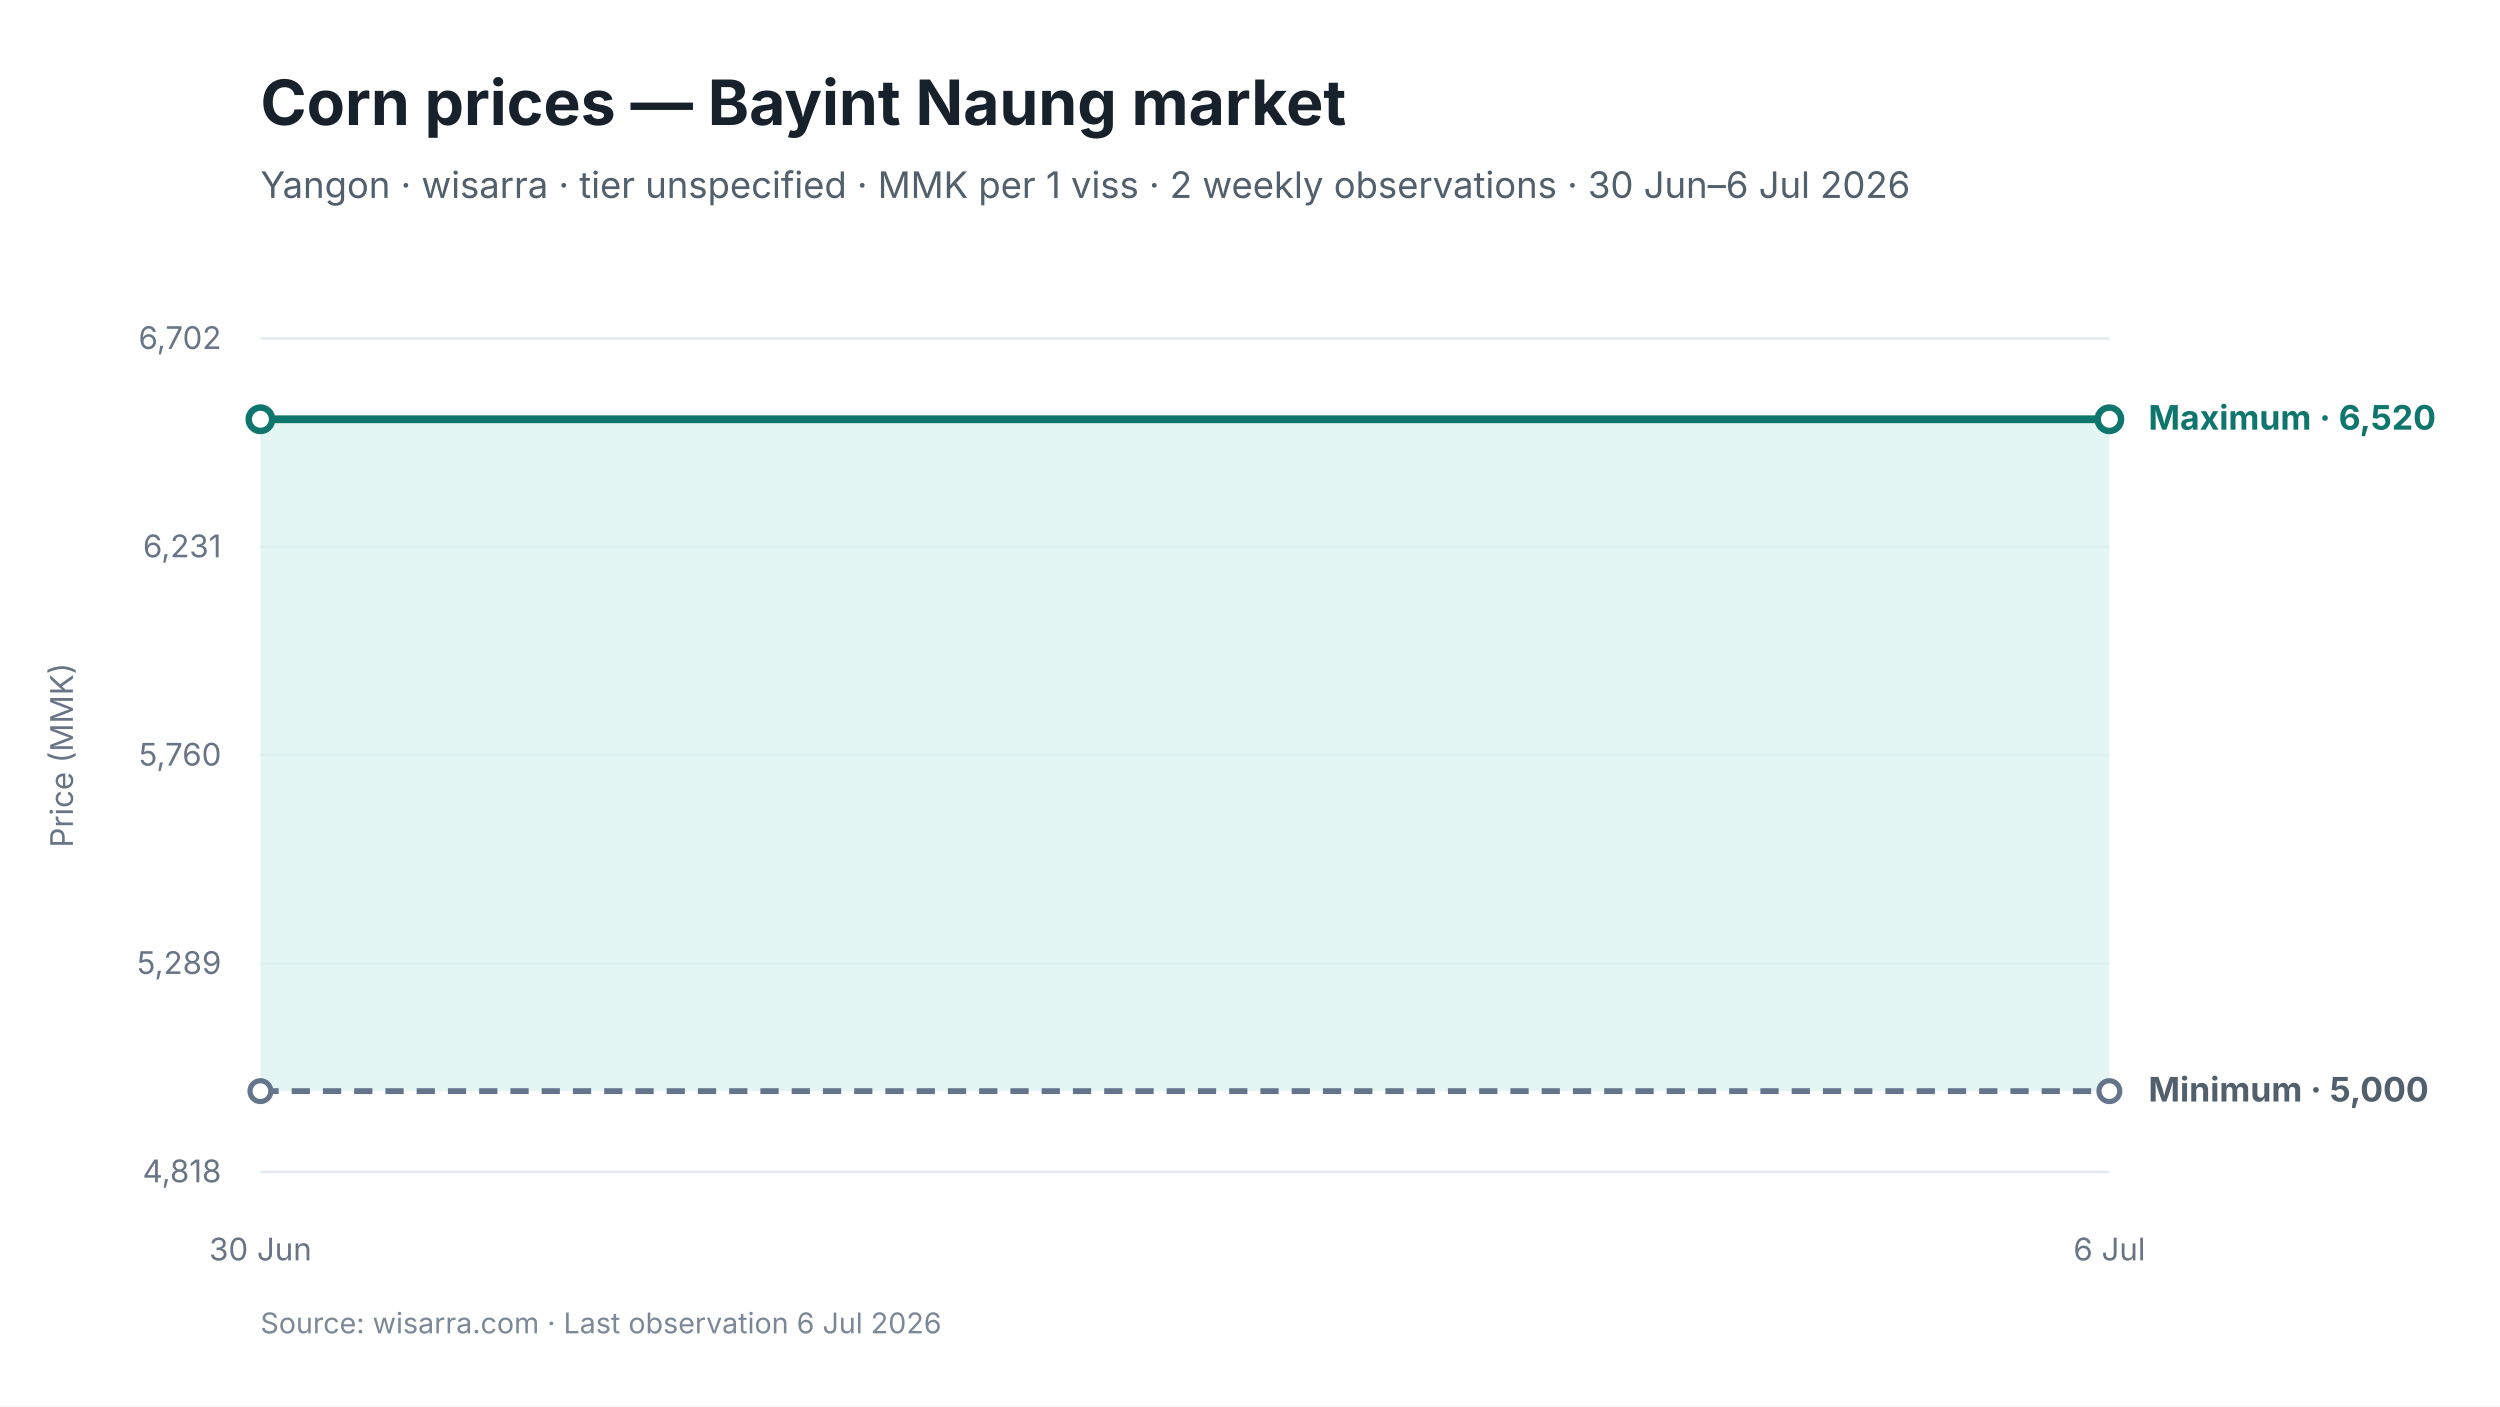
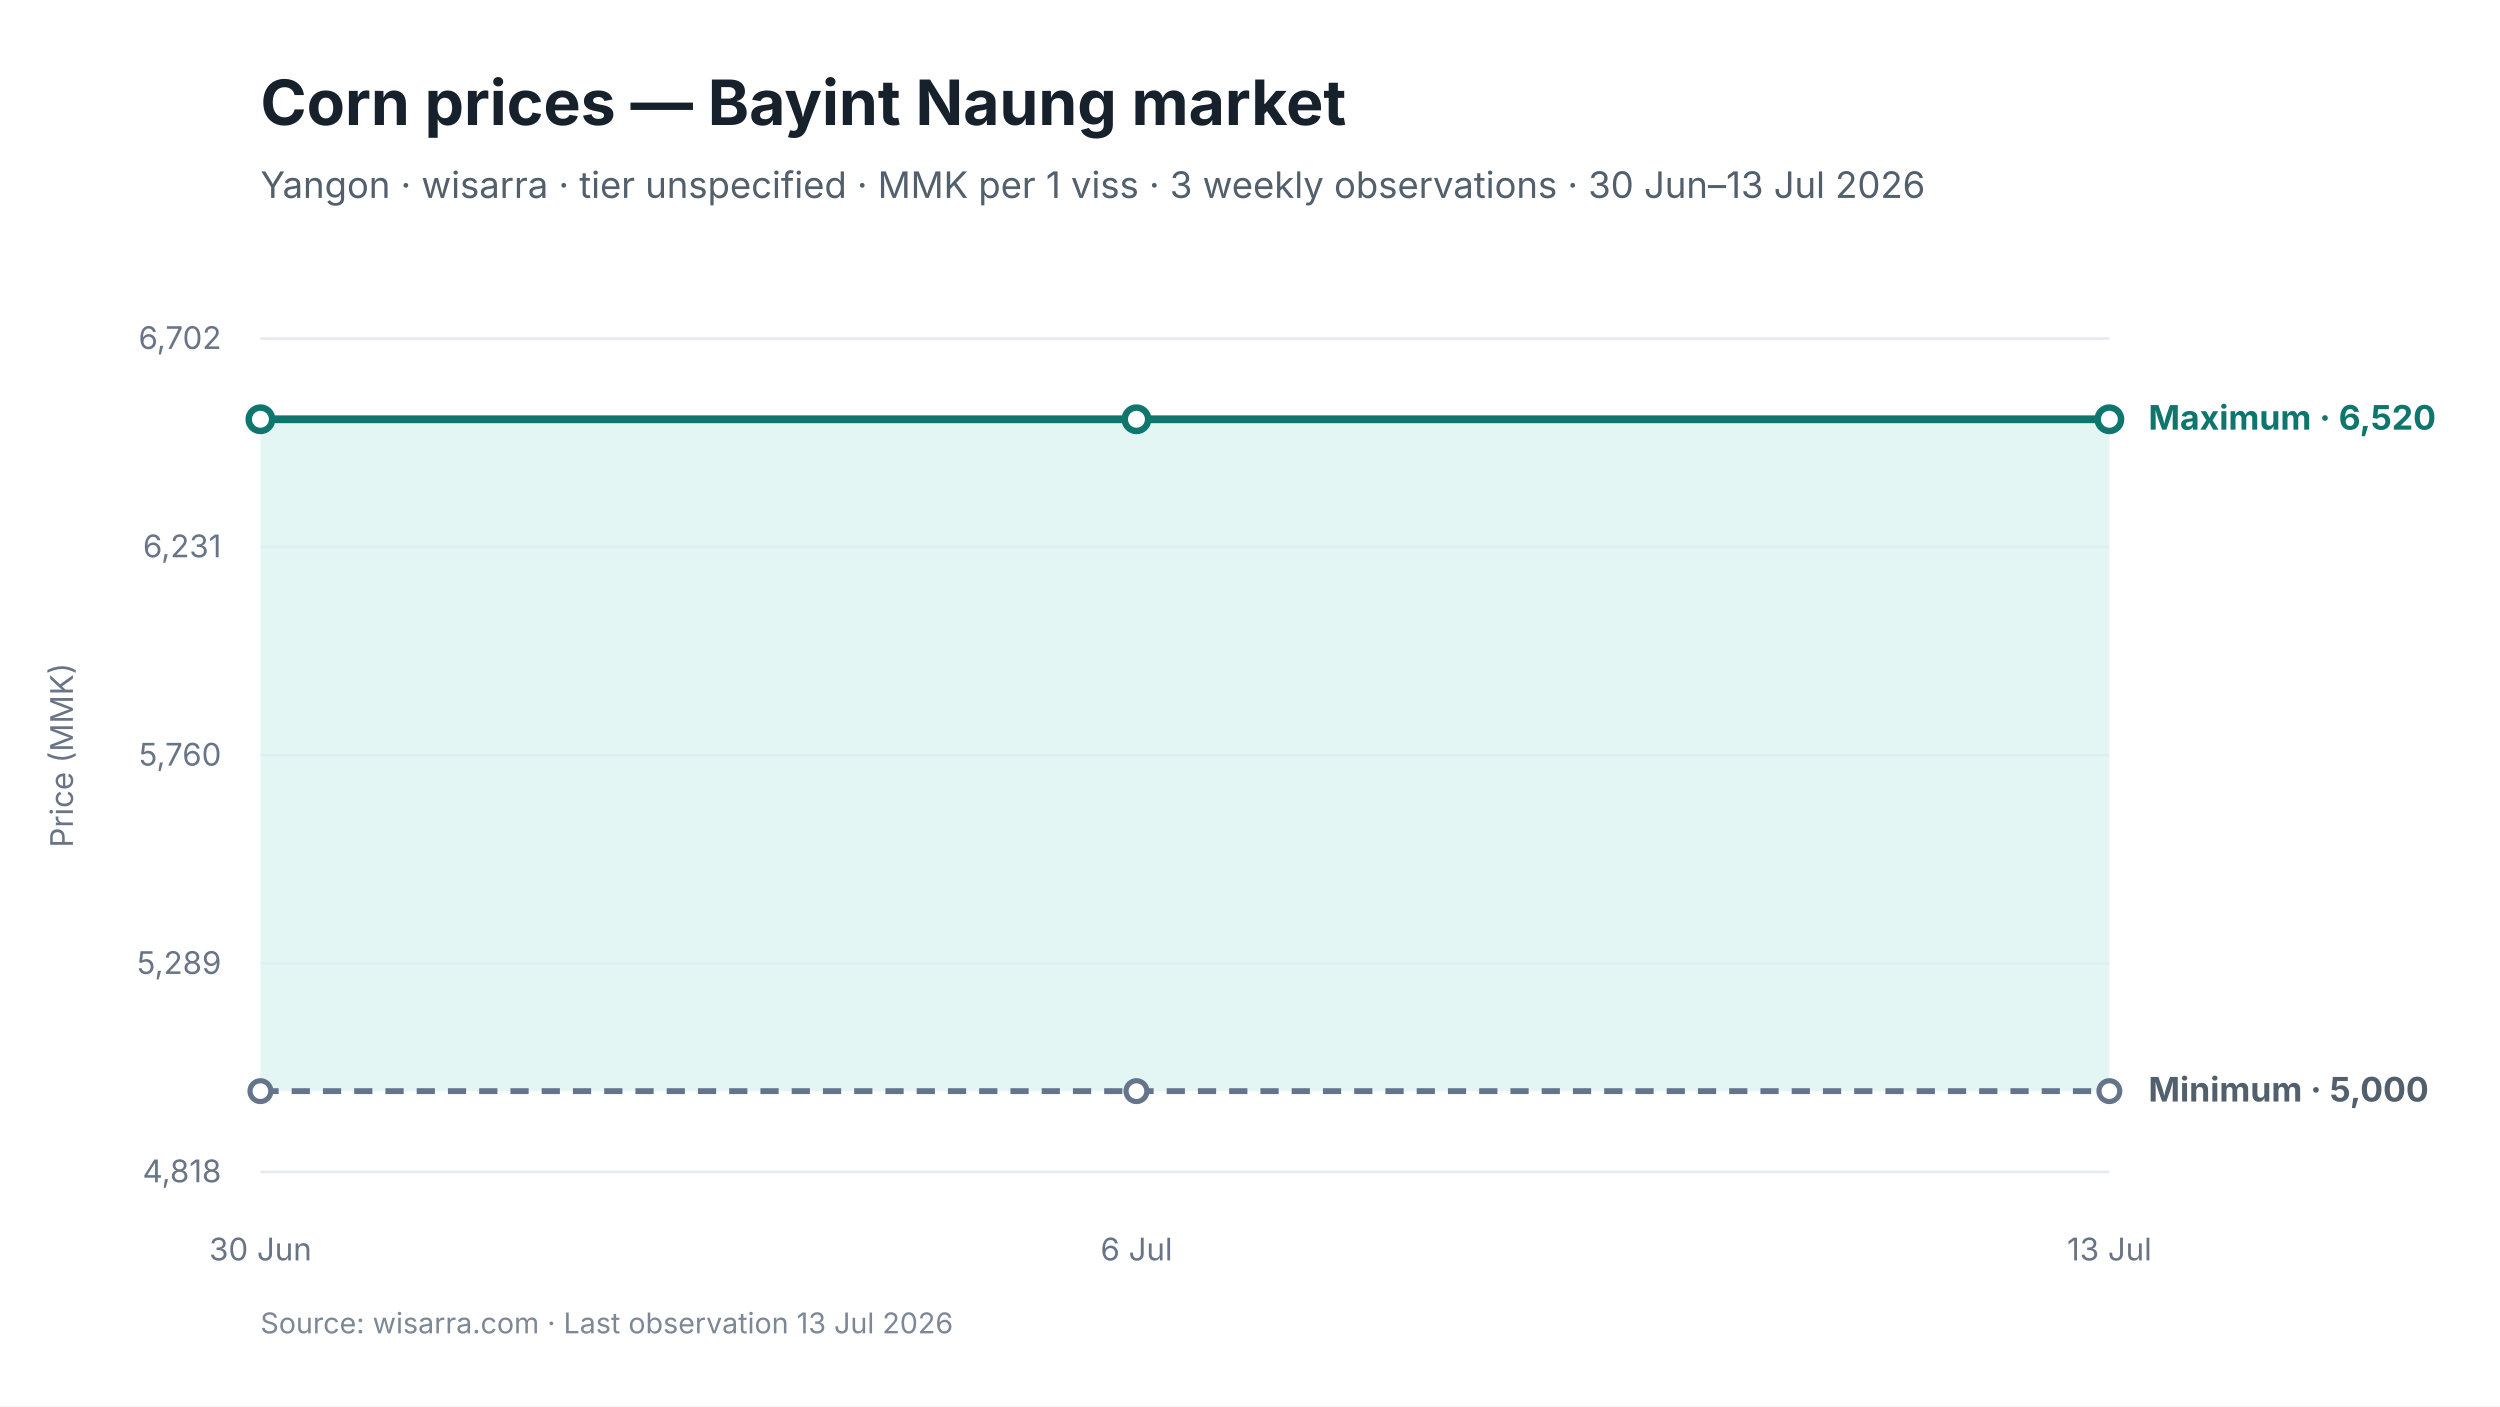
<svg xmlns="http://www.w3.org/2000/svg" viewBox="0 0 960 540" width="960" height="540" role="img" aria-labelledby="chart-title chart-desc">
  <style>
text { font-family: Inter, -apple-system, BlinkMacSystemFont, "Segoe UI", sans-serif; fill: #17212B; }
.chart-title { font-size: 24px; font-weight: 650; }
.subtitle { font-size: 14px; fill: #52606D; }
.axis { font-size: 12px; fill: #697586; }
.grid { stroke: #E5EAF0; stroke-width: 1; }
.range { fill: #D9F3F0; fill-opacity: 0.72; }
.maximum { stroke: #0F766E; stroke-width: 3; fill: none; }
.minimum { stroke: #64748B; stroke-width: 2.25; stroke-dasharray: 7 5; fill: none; }
.modal { stroke: #2563EB; stroke-width: 3; fill: none; }
.point-max { fill: #FFFFFF; stroke: #0F766E; stroke-width: 2.5; }
.point-min { fill: #FFFFFF; stroke: #64748B; stroke-width: 2; }
.point-modal { fill: #FFFFFF; stroke: #2563EB; stroke-width: 2.5; }
.direct-label { font-size: 13px; font-weight: 650; }
.maximum-label { fill: #0F766E; }
.minimum-label { fill: #52606D; }
.combined-label { fill: #334155; }
.modal-label { fill: #1D4ED8; }
.source { font-size: 11px; fill: #7C8798; }
</style>
  <rect width="960" height="540" fill="#FFFFFF" />
  <text id="chart-title" x="100" y="48" class="chart-title">Corn prices — Bayint Naung market</text>
-   <text x="100" y="76" class="subtitle">Yangon · wisarra · tier unspecified · MMK per 1 viss · 2 weekly observations · 30 Jun–6 Jul 2026</text>
+   <text x="100" y="76" class="subtitle">Yangon · wisarra · tier unspecified · MMK per 1 viss · 3 weekly observations · 30 Jun–13 Jul 2026</text>
  <line x1="100" y1="130.0" x2="810" y2="130.0" class="grid" />
  <text x="85" y="134.0" text-anchor="end" class="axis">6,702</text>
  <line x1="100" y1="210.0" x2="810" y2="210.0" class="grid" />
  <text x="85" y="214.0" text-anchor="end" class="axis">6,231</text>
  <line x1="100" y1="290.0" x2="810" y2="290.0" class="grid" />
  <text x="85" y="294.0" text-anchor="end" class="axis">5,760</text>
  <line x1="100" y1="370.0" x2="810" y2="370.0" class="grid" />
  <text x="85" y="374.0" text-anchor="end" class="axis">5,289</text>
  <line x1="100" y1="450.0" x2="810" y2="450.0" class="grid" />
  <text x="85" y="454.0" text-anchor="end" class="axis">4,818</text>
-   <polygon points="100.0,419.0 810.0,419.0 810.0,161.0 100.0,161.0" class="range" />
-   <path d="M 100.0 419.0 L 810.0 419.0" class="minimum" />
-   <path d="M 100.0 161.0 L 810.0 161.0" class="maximum" />
+   <polygon points="100.0,419.0 436.4,419.0 810.0,419.0 810.0,161.0 436.4,161.0 100.0,161.0" class="range" />
+   <path d="M 100.0 419.0 L 436.4 419.0 L 810.0 419.0" class="minimum" />
+   <path d="M 100.0 161.0 L 436.4 161.0 L 810.0 161.0" class="maximum" />
  <circle cx="100.0" cy="419.0" r="4" class="point-min" />
+   <circle cx="436.4" cy="419.0" r="4" class="point-min" />
  <circle cx="810.0" cy="419.0" r="4" class="point-min" />
  <circle cx="100.0" cy="161.0" r="4.5" class="point-max" />
+   <circle cx="436.4" cy="161.0" r="4.5" class="point-max" />
  <circle cx="810.0" cy="161.0" r="4.5" class="point-max" />
  <text x="100.0" y="484" text-anchor="middle" class="axis">30 Jun</text>
-   <text x="810.0" y="484" text-anchor="middle" class="axis">6 Jul</text>
+   <text x="436.4" y="484" text-anchor="middle" class="axis">6 Jul</text>
+   <text x="810.0" y="484" text-anchor="middle" class="axis">13 Jul</text>
  <text x="825.0" y="165.0" class="direct-label maximum-label">Maximum · 6,520</text>
  <text x="825.0" y="423.0" class="direct-label minimum-label">Minimum · 5,000</text>
  <text x="28" y="290.0" text-anchor="middle" class="axis" transform="rotate(-90 28 290.0)">Price (MMK)</text>
-   <text x="100" y="512" class="source">Source: wisarra.com · Last observation 6 Jul 2026</text>
+   <text x="100" y="512" class="source">Source: wisarra.com · Last observation 13 Jul 2026</text>
</svg>
